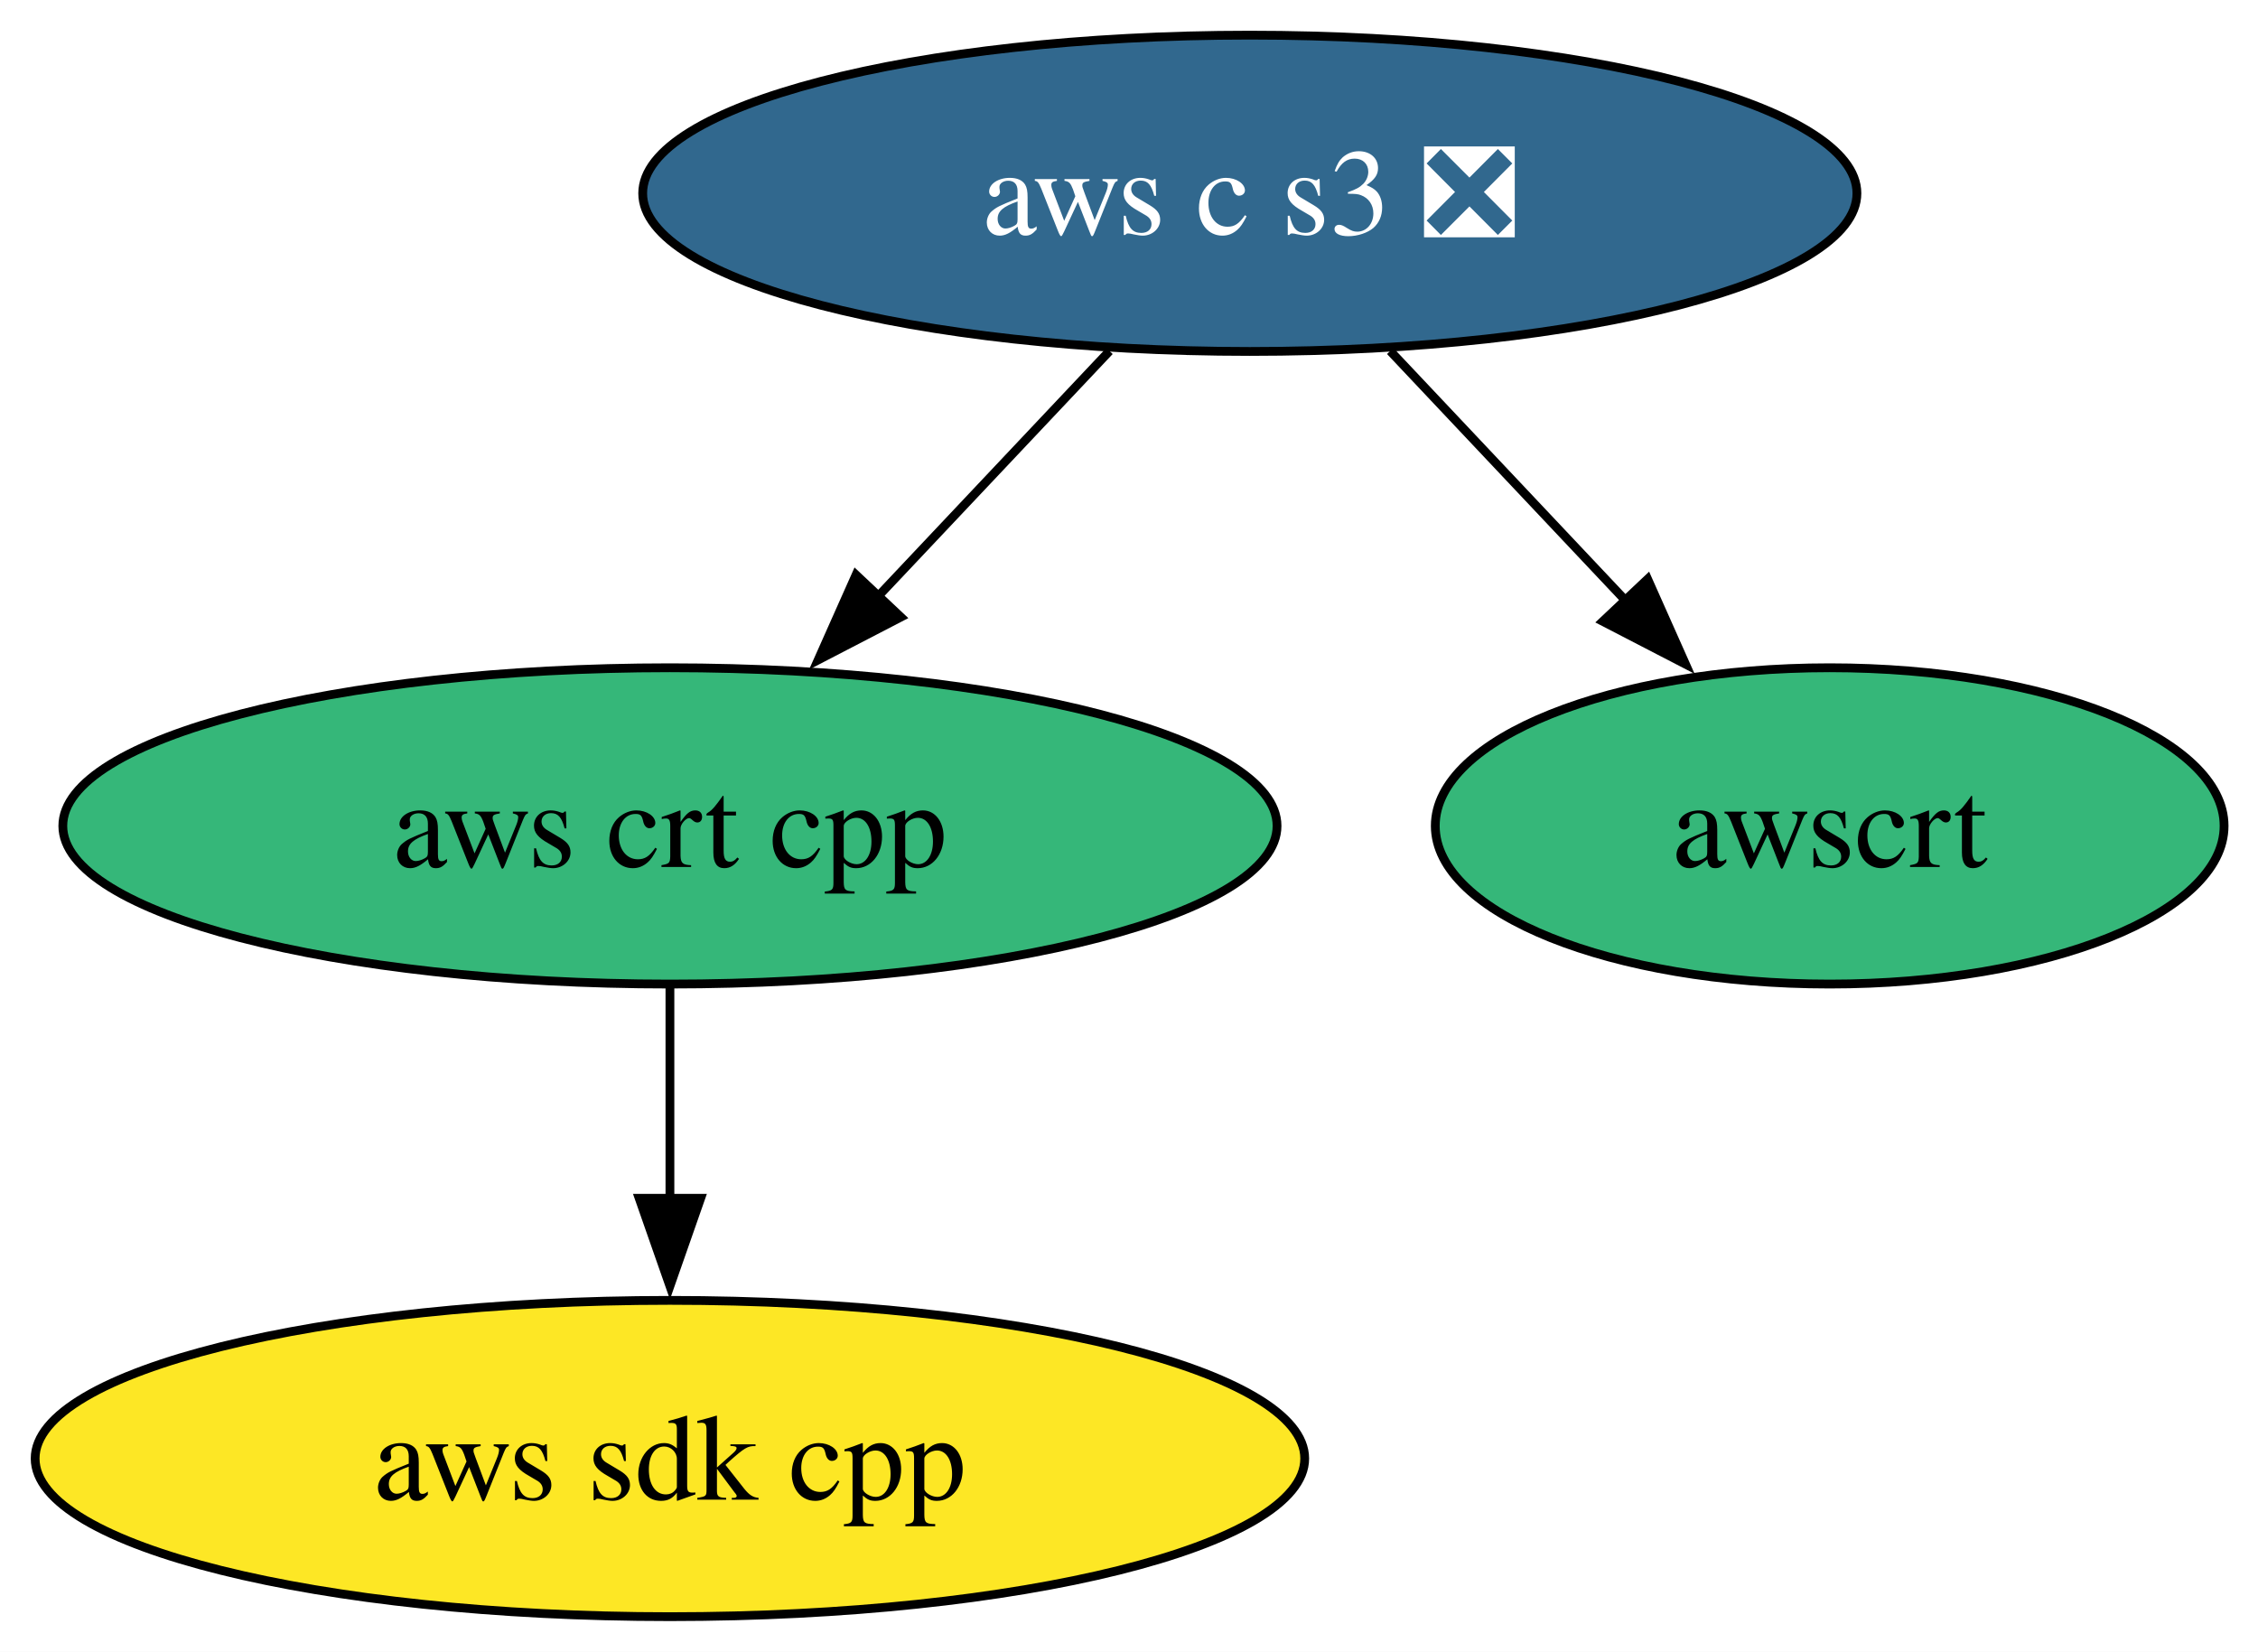
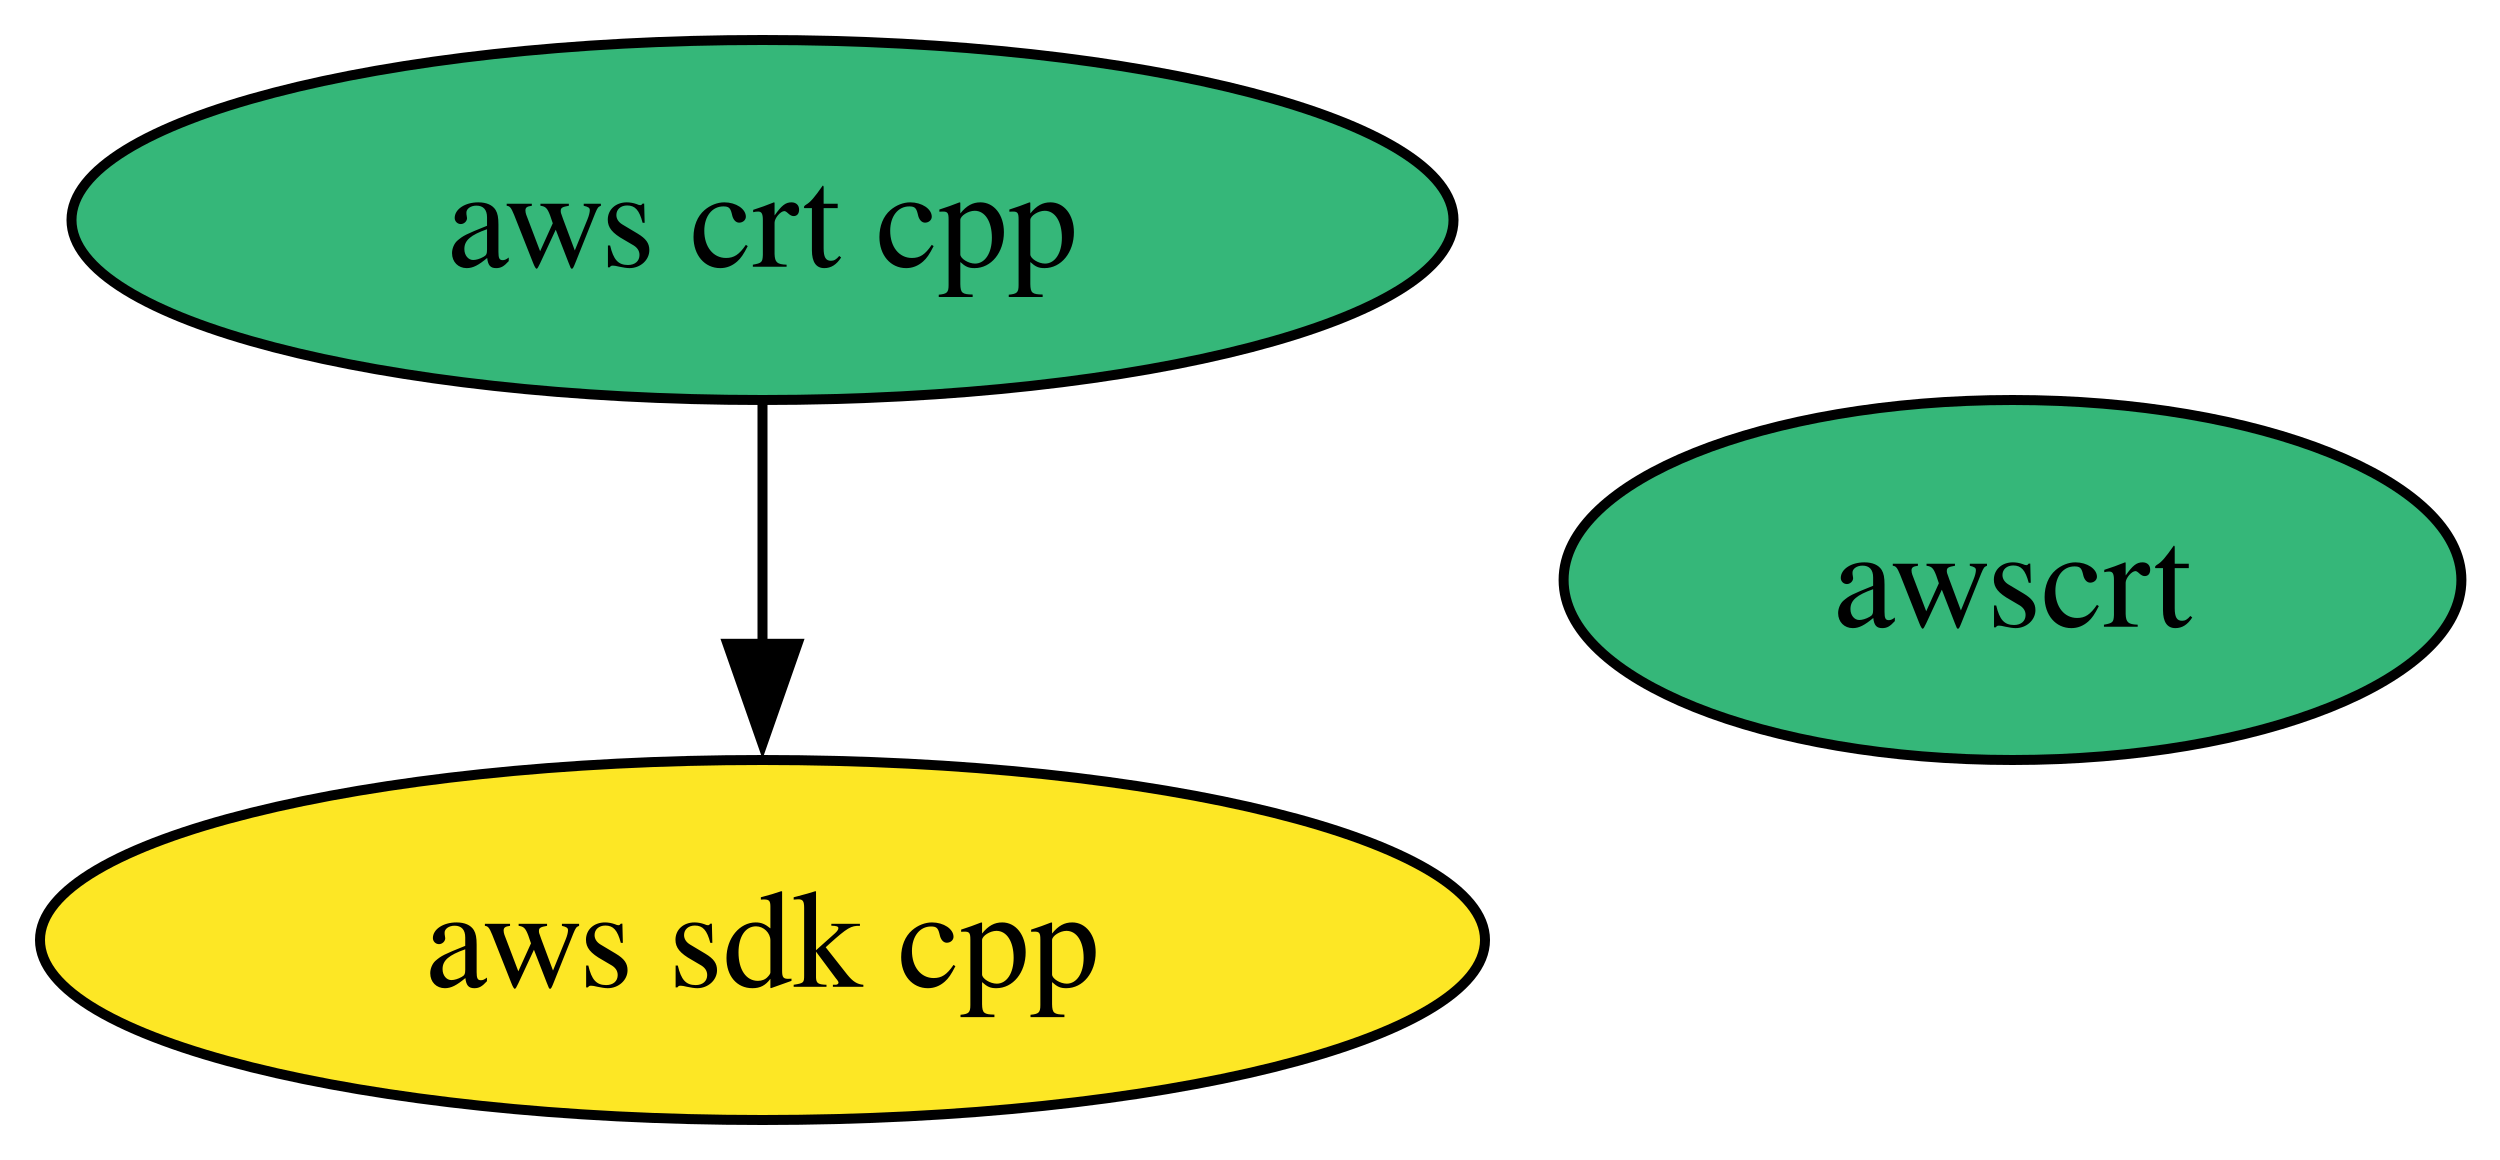
- <svg xmlns="http://www.w3.org/2000/svg" xmlns:xlink="http://www.w3.org/1999/xlink" width="257pt" height="188pt" viewBox="0.00 0.00 257.00 188.00">
-   <g id="graph0" class="graph" transform="scale(1 1) rotate(0) translate(4 184)">
-     <polygon fill="white" stroke="none" points="-4,4 -4,-184 253.15,-184 253.15,4 -4,4" />
+ <svg xmlns="http://www.w3.org/2000/svg" xmlns:xlink="http://www.w3.org/1999/xlink" width="250pt" height="116pt" viewBox="0.00 0.00 250.00 116.00">
+   <g id="graph0" class="graph" transform="scale(1 1) rotate(0) translate(4 112)">
+     <polygon fill="white" stroke="none" points="-4,4 -4,-112 246.15,-112 246.15,4 -4,4" />
    <g id="node1" class="node">
      <g id="a_node1">
        <a xlink:href="https://github.com/conda-forge/aws-sdk-cpp-feedstock" xlink:title="aws sdk cpp">
          <ellipse fill="#fde725" stroke="black" cx="72.25" cy="-18" rx="72.25" ry="18" />
          <text xml:space="preserve" text-anchor="middle" x="72.25" y="-13.32" font-family="Times,serif" font-size="14.00">aws sdk cpp</text>
        </a>
      </g>
    </g>
    <g id="node2" class="node">
      <g id="a_node2">
        <a xlink:href="https://github.com/conda-forge/aws-crt-cpp-feedstock" xlink:title="aws crt cpp">
          <ellipse fill="#35b779" stroke="black" cx="72.25" cy="-90" rx="69.1" ry="18" />
          <text xml:space="preserve" text-anchor="middle" x="72.25" y="-85.33" font-family="Times,serif" font-size="14.00">aws crt cpp</text>
        </a>
      </g>
    </g>
    <g id="edge1" class="edge">
      <path fill="none" stroke="black" d="M72.25,-71.7C72.25,-64.41 72.25,-55.73 72.25,-47.54" />
      <polygon fill="black" stroke="black" points="75.75,-47.62 72.25,-37.62 68.75,-47.62 75.75,-47.62" />
    </g>
    <g id="node3" class="node">
      <g id="a_node3">
-         <a xlink:href="https://github.com/conda-forge/aws-c-s3-feedstock/pull/441" xlink:title="aws c s3 ❎">
-           <ellipse fill="#31688e" stroke="black" cx="138.25" cy="-162" rx="69.1" ry="18" />
-           <text xml:space="preserve" text-anchor="middle" x="138.25" y="-157.32" font-family="Times,serif" font-size="14.00" fill="white">aws c s3 ❎</text>
+         <a xlink:href="https://github.com/conda-forge/awscrt-feedstock" xlink:title="awscrt">
+           <ellipse fill="#35b779" stroke="black" cx="197.25" cy="-54" rx="44.89" ry="18" />
+           <text xml:space="preserve" text-anchor="middle" x="197.25" y="-49.33" font-family="Times,serif" font-size="14.00">awscrt</text>
        </a>
      </g>
    </g>
-     <g id="edge2" class="edge">
-       <path fill="none" stroke="black" d="M122.28,-144.05C114.33,-135.63 104.57,-125.28 95.79,-115.97" />
-       <polygon fill="black" stroke="black" points="98.53,-113.77 89.12,-108.89 93.43,-118.57 98.53,-113.77" />
-     </g>
-     <g id="node4" class="node">
-       <g id="a_node4">
-         <a xlink:href="https://github.com/conda-forge/awscrt-feedstock" xlink:title="awscrt">
-           <ellipse fill="#35b779" stroke="black" cx="204.25" cy="-90" rx="44.89" ry="18" />
-           <text xml:space="preserve" text-anchor="middle" x="204.25" y="-85.33" font-family="Times,serif" font-size="14.00">awscrt</text>
-         </a>
-       </g>
-     </g>
-     <g id="edge3" class="edge">
-       <path fill="none" stroke="black" d="M154.23,-144.05C162.29,-135.5 172.22,-124.97 181.1,-115.56" />
-       <polygon fill="black" stroke="black" points="183.53,-118.09 187.84,-108.41 178.43,-113.28 183.53,-118.09" />
-     </g>
  </g>
</svg>
